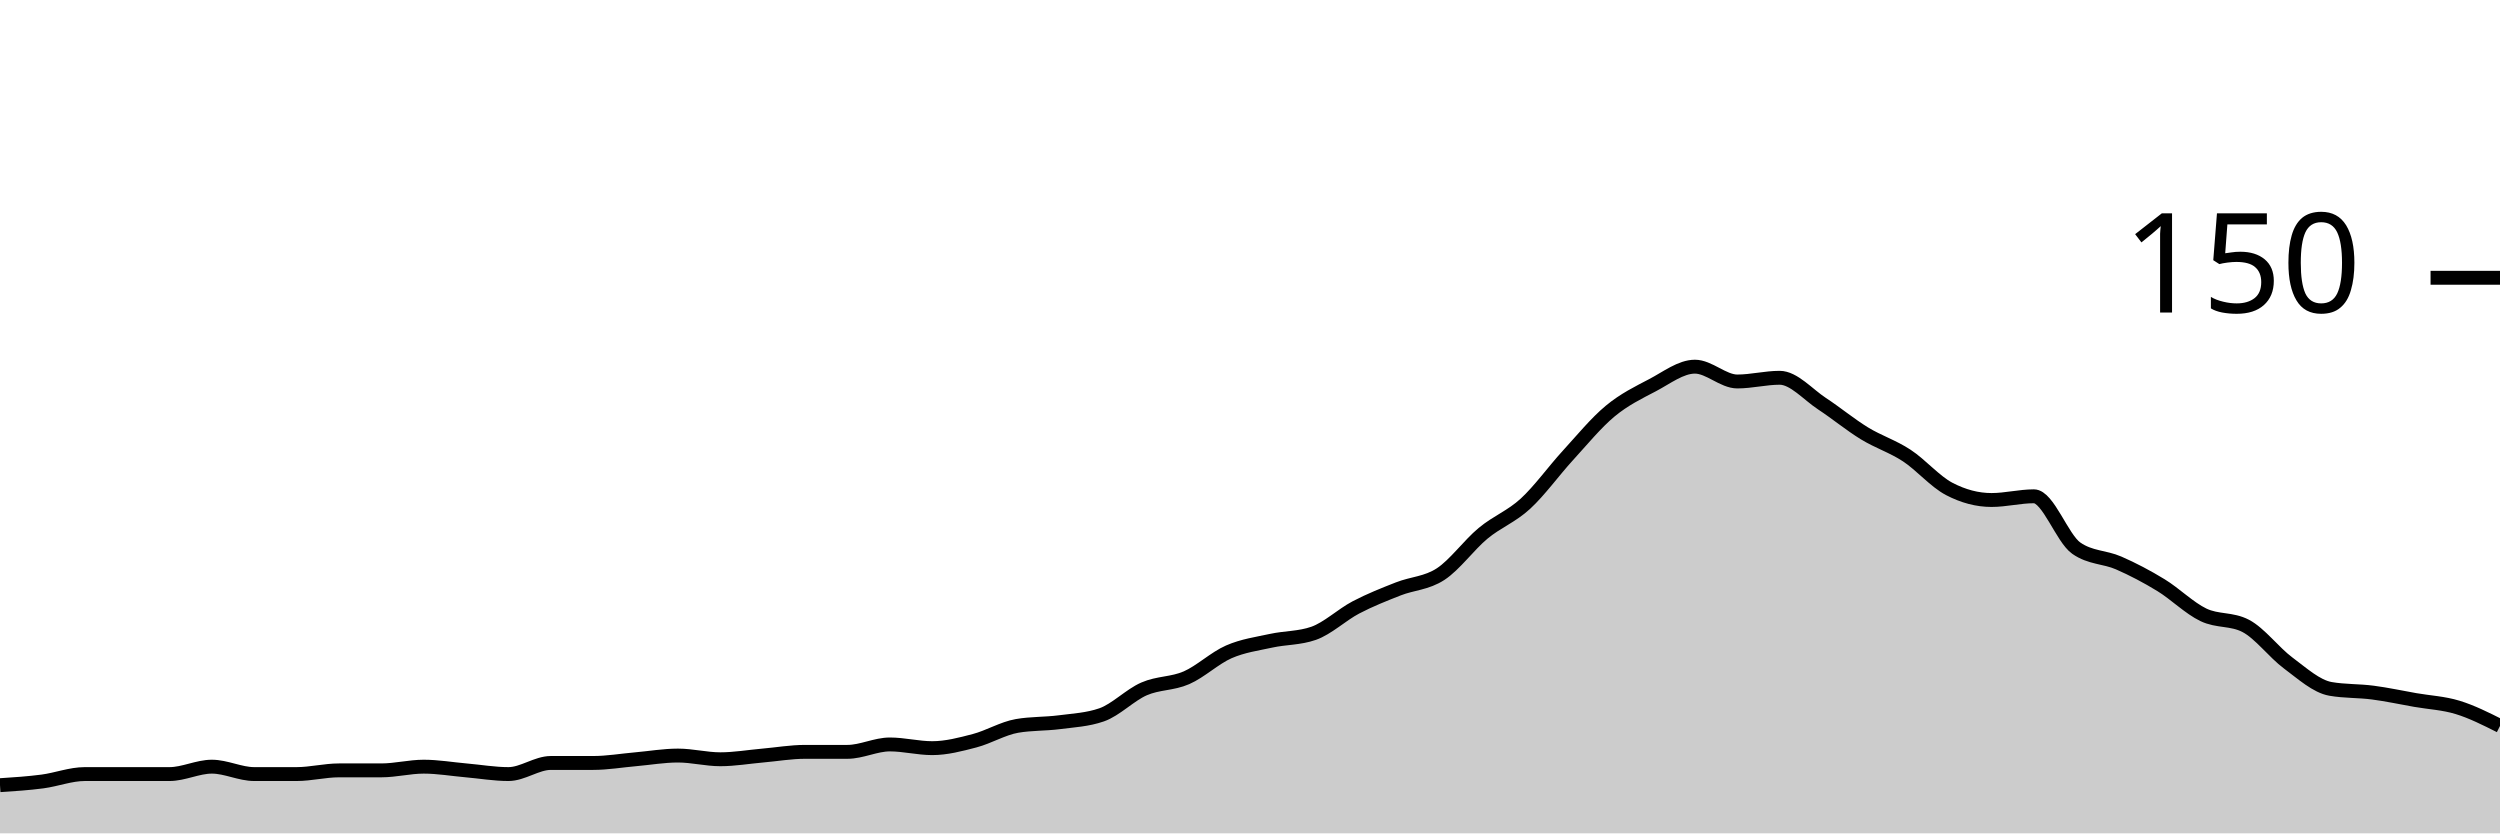
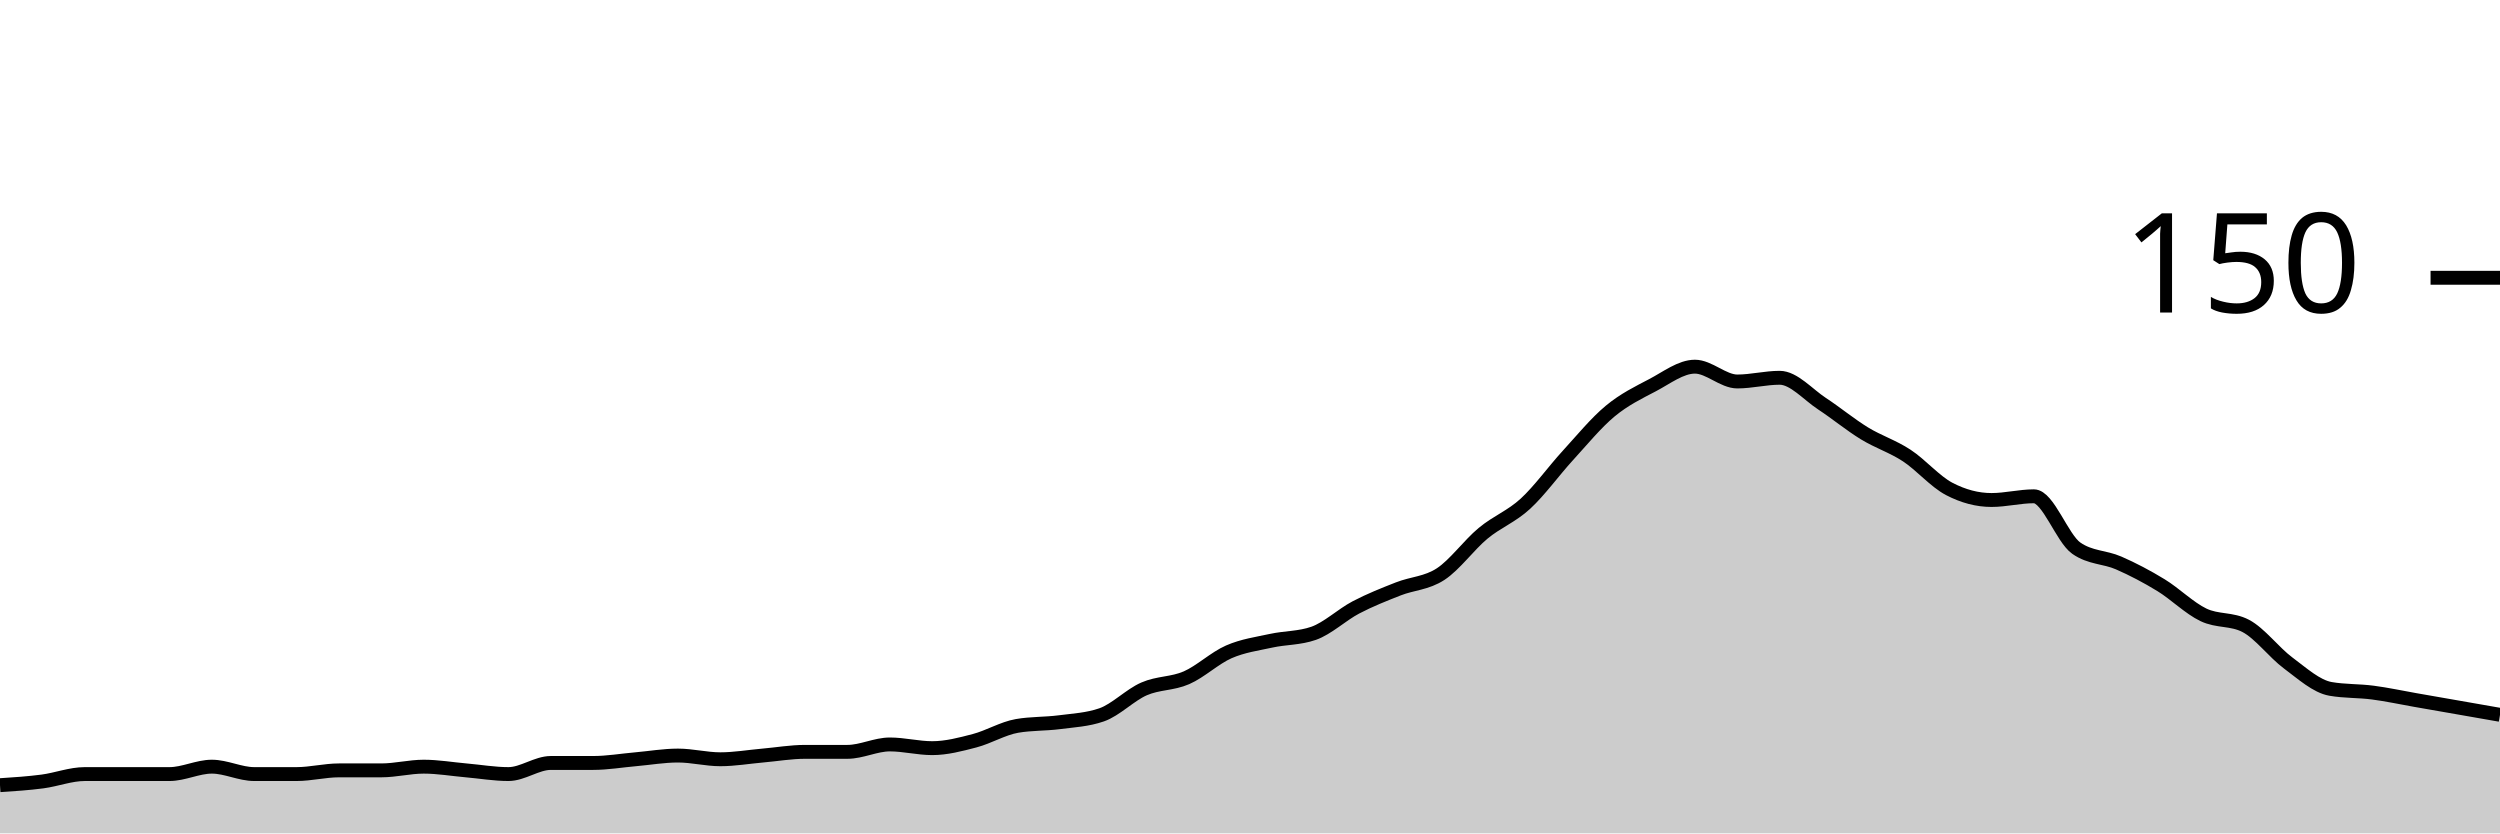
<svg xmlns="http://www.w3.org/2000/svg" viewBox="0 0 180 60">
  <g transform="translate(0,20)">
-     <path class="area" fill="rgba(0, 0, 0, 0.2)" d="M0,36.533C1.017,36.467,2.034,36.4,3.051,36.267C4.068,36.133,5.085,35.733,6.102,35.733C7.119,35.733,8.136,35.733,9.153,35.733C10.169,35.733,11.186,35.733,12.203,35.733C13.22,35.733,14.237,35.2,15.254,35.2C16.271,35.2,17.288,35.733,18.305,35.733C19.322,35.733,20.339,35.733,21.356,35.733C22.373,35.733,23.39,35.467,24.407,35.467C25.424,35.467,26.441,35.467,27.458,35.467C28.475,35.467,29.492,35.2,30.508,35.2C31.525,35.2,32.542,35.378,33.559,35.467C34.576,35.556,35.593,35.733,36.61,35.733C37.627,35.733,38.644,34.933,39.661,34.933C40.678,34.933,41.695,34.933,42.712,34.933C43.729,34.933,44.746,34.756,45.763,34.667C46.78,34.578,47.797,34.4,48.814,34.4C49.831,34.4,50.847,34.667,51.864,34.667C52.881,34.667,53.898,34.489,54.915,34.4C55.932,34.311,56.949,34.133,57.966,34.133C58.983,34.133,60,34.133,61.017,34.133C62.034,34.133,63.051,33.6,64.068,33.6C65.085,33.6,66.102,33.867,67.119,33.867C68.136,33.867,69.153,33.6,70.169,33.333C71.186,33.067,72.203,32.444,73.22,32.267C74.237,32.089,75.254,32.133,76.271,32C77.288,31.867,78.305,31.822,79.322,31.467C80.339,31.111,81.356,30.044,82.373,29.6C83.39,29.156,84.407,29.244,85.424,28.8C86.441,28.356,87.458,27.378,88.475,26.933C89.492,26.489,90.508,26.356,91.525,26.133C92.542,25.911,93.559,25.956,94.576,25.6C95.593,25.244,96.61,24.267,97.627,23.733C98.644,23.2,99.661,22.8,100.678,22.4C101.695,22,102.712,22,103.729,21.333C104.746,20.667,105.763,19.244,106.78,18.4C107.797,17.556,108.814,17.2,109.831,16.267C110.847,15.333,111.864,13.911,112.881,12.8C113.898,11.689,114.915,10.444,115.932,9.6C116.949,8.756,117.966,8.267,118.983,7.733C120,7.2,121.017,6.4,122.034,6.4C123.051,6.4,124.068,7.467,125.085,7.467C126.102,7.467,127.119,7.2,128.136,7.2C129.153,7.2,130.169,8.4,131.186,9.067C132.203,9.733,133.22,10.578,134.237,11.2C135.254,11.822,136.271,12.133,137.288,12.8C138.305,13.467,139.322,14.667,140.339,15.2C141.356,15.733,142.373,16,143.39,16C144.407,16,145.424,15.733,146.441,15.733C147.458,15.733,148.475,18.756,149.492,19.467C150.508,20.178,151.525,20.089,152.542,20.533C153.559,20.978,154.576,21.511,155.593,22.133C156.61,22.756,157.627,23.778,158.644,24.267C159.661,24.756,160.678,24.533,161.695,25.067C162.712,25.6,163.729,26.978,164.746,27.733C165.763,28.489,166.78,29.422,167.797,29.6C168.814,29.778,169.831,29.733,170.847,29.867C171.864,30,172.881,30.222,173.898,30.4C174.915,30.578,175.932,30.622,176.949,30.933C177.966,31.244,178.983,31.756,180,32.267L180,40C178.983,40,177.966,40,176.949,40C175.932,40,174.915,40,173.898,40C172.881,40,171.864,40,170.847,40C169.831,40,168.814,40,167.797,40C166.78,40,165.763,40,164.746,40C163.729,40,162.712,40,161.695,40C160.678,40,159.661,40,158.644,40C157.627,40,156.61,40,155.593,40C154.576,40,153.559,40,152.542,40C151.525,40,150.508,40,149.492,40C148.475,40,147.458,40,146.441,40C145.424,40,144.407,40,143.39,40C142.373,40,141.356,40,140.339,40C139.322,40,138.305,40,137.288,40C136.271,40,135.254,40,134.237,40C133.22,40,132.203,40,131.186,40C130.169,40,129.153,40,128.136,40C127.119,40,126.102,40,125.085,40C124.068,40,123.051,40,122.034,40C121.017,40,120,40,118.983,40C117.966,40,116.949,40,115.932,40C114.915,40,113.898,40,112.881,40C111.864,40,110.847,40,109.831,40C108.814,40,107.797,40,106.78,40C105.763,40,104.746,40,103.729,40C102.712,40,101.695,40,100.678,40C99.661,40,98.644,40,97.627,40C96.61,40,95.593,40,94.576,40C93.559,40,92.542,40,91.525,40C90.508,40,89.492,40,88.475,40C87.458,40,86.441,40,85.424,40C84.407,40,83.39,40,82.373,40C81.356,40,80.339,40,79.322,40C78.305,40,77.288,40,76.271,40C75.254,40,74.237,40,73.22,40C72.203,40,71.186,40,70.169,40C69.153,40,68.136,40,67.119,40C66.102,40,65.085,40,64.068,40C63.051,40,62.034,40,61.017,40C60,40,58.983,40,57.966,40C56.949,40,55.932,40,54.915,40C53.898,40,52.881,40,51.864,40C50.847,40,49.831,40,48.814,40C47.797,40,46.78,40,45.763,40C44.746,40,43.729,40,42.712,40C41.695,40,40.678,40,39.661,40C38.644,40,37.627,40,36.61,40C35.593,40,34.576,40,33.559,40C32.542,40,31.525,40,30.508,40C29.492,40,28.475,40,27.458,40C26.441,40,25.424,40,24.407,40C23.39,40,22.373,40,21.356,40C20.339,40,19.322,40,18.305,40C17.288,40,16.271,40,15.254,40C14.237,40,13.22,40,12.203,40C11.186,40,10.169,40,9.153,40C8.136,40,7.119,40,6.102,40C5.085,40,4.068,40,3.051,40C2.034,40,1.017,40,0,40Z" />
-     <path class="line" stroke="black" fill="none" d="M0,36.533C1.017,36.467,2.034,36.4,3.051,36.267C4.068,36.133,5.085,35.733,6.102,35.733C7.119,35.733,8.136,35.733,9.153,35.733C10.169,35.733,11.186,35.733,12.203,35.733C13.22,35.733,14.237,35.2,15.254,35.2C16.271,35.2,17.288,35.733,18.305,35.733C19.322,35.733,20.339,35.733,21.356,35.733C22.373,35.733,23.39,35.467,24.407,35.467C25.424,35.467,26.441,35.467,27.458,35.467C28.475,35.467,29.492,35.2,30.508,35.2C31.525,35.2,32.542,35.378,33.559,35.467C34.576,35.556,35.593,35.733,36.61,35.733C37.627,35.733,38.644,34.933,39.661,34.933C40.678,34.933,41.695,34.933,42.712,34.933C43.729,34.933,44.746,34.756,45.763,34.667C46.78,34.578,47.797,34.4,48.814,34.4C49.831,34.4,50.847,34.667,51.864,34.667C52.881,34.667,53.898,34.489,54.915,34.4C55.932,34.311,56.949,34.133,57.966,34.133C58.983,34.133,60,34.133,61.017,34.133C62.034,34.133,63.051,33.6,64.068,33.6C65.085,33.6,66.102,33.867,67.119,33.867C68.136,33.867,69.153,33.6,70.169,33.333C71.186,33.067,72.203,32.444,73.22,32.267C74.237,32.089,75.254,32.133,76.271,32C77.288,31.867,78.305,31.822,79.322,31.467C80.339,31.111,81.356,30.044,82.373,29.6C83.39,29.156,84.407,29.244,85.424,28.8C86.441,28.356,87.458,27.378,88.475,26.933C89.492,26.489,90.508,26.356,91.525,26.133C92.542,25.911,93.559,25.956,94.576,25.6C95.593,25.244,96.61,24.267,97.627,23.733C98.644,23.2,99.661,22.8,100.678,22.4C101.695,22,102.712,22,103.729,21.333C104.746,20.667,105.763,19.244,106.78,18.4C107.797,17.556,108.814,17.2,109.831,16.267C110.847,15.333,111.864,13.911,112.881,12.8C113.898,11.689,114.915,10.444,115.932,9.6C116.949,8.756,117.966,8.267,118.983,7.733C120,7.2,121.017,6.4,122.034,6.4C123.051,6.4,124.068,7.467,125.085,7.467C126.102,7.467,127.119,7.2,128.136,7.2C129.153,7.2,130.169,8.4,131.186,9.067C132.203,9.733,133.22,10.578,134.237,11.2C135.254,11.822,136.271,12.133,137.288,12.8C138.305,13.467,139.322,14.667,140.339,15.2C141.356,15.733,142.373,16,143.39,16C144.407,16,145.424,15.733,146.441,15.733C147.458,15.733,148.475,18.756,149.492,19.467C150.508,20.178,151.525,20.089,152.542,20.533C153.559,20.978,154.576,21.511,155.593,22.133C156.61,22.756,157.627,23.778,158.644,24.267C159.661,24.756,160.678,24.533,161.695,25.067C162.712,25.6,163.729,26.978,164.746,27.733C165.763,28.489,166.78,29.422,167.797,29.6C168.814,29.778,169.831,29.733,170.847,29.867C171.864,30,172.881,30.222,173.898,30.4C174.915,30.578,175.932,30.622,176.949,30.933C177.966,31.244,178.983,31.756,180,32.267" />
+     <path class="area" fill="rgba(0, 0, 0, 0.2)" d="M0,36.533C1.017,36.467,2.034,36.4,3.051,36.267C4.068,36.133,5.085,35.733,6.102,35.733C7.119,35.733,8.136,35.733,9.153,35.733C10.169,35.733,11.186,35.733,12.203,35.733C13.22,35.733,14.237,35.2,15.254,35.2C16.271,35.2,17.288,35.733,18.305,35.733C19.322,35.733,20.339,35.733,21.356,35.733C22.373,35.733,23.39,35.467,24.407,35.467C25.424,35.467,26.441,35.467,27.458,35.467C28.475,35.467,29.492,35.2,30.508,35.2C31.525,35.2,32.542,35.378,33.559,35.467C34.576,35.556,35.593,35.733,36.61,35.733C37.627,35.733,38.644,34.933,39.661,34.933C40.678,34.933,41.695,34.933,42.712,34.933C43.729,34.933,44.746,34.756,45.763,34.667C46.78,34.578,47.797,34.4,48.814,34.4C49.831,34.4,50.847,34.667,51.864,34.667C52.881,34.667,53.898,34.489,54.915,34.4C55.932,34.311,56.949,34.133,57.966,34.133C58.983,34.133,60,34.133,61.017,34.133C62.034,34.133,63.051,33.6,64.068,33.6C65.085,33.6,66.102,33.867,67.119,33.867C68.136,33.867,69.153,33.6,70.169,33.333C71.186,33.067,72.203,32.444,73.22,32.267C74.237,32.089,75.254,32.133,76.271,32C77.288,31.867,78.305,31.822,79.322,31.467C80.339,31.111,81.356,30.044,82.373,29.6C83.39,29.156,84.407,29.244,85.424,28.8C86.441,28.356,87.458,27.378,88.475,26.933C89.492,26.489,90.508,26.356,91.525,26.133C92.542,25.911,93.559,25.956,94.576,25.6C95.593,25.244,96.61,24.267,97.627,23.733C98.644,23.2,99.661,22.8,100.678,22.4C101.695,22,102.712,22,103.729,21.333C104.746,20.667,105.763,19.244,106.78,18.4C107.797,17.556,108.814,17.2,109.831,16.267C110.847,15.333,111.864,13.911,112.881,12.8C113.898,11.689,114.915,10.444,115.932,9.6C116.949,8.756,117.966,8.267,118.983,7.733C120,7.2,121.017,6.4,122.034,6.4C123.051,6.4,124.068,7.467,125.085,7.467C126.102,7.467,127.119,7.2,128.136,7.2C129.153,7.2,130.169,8.4,131.186,9.067C132.203,9.733,133.22,10.578,134.237,11.2C135.254,11.822,136.271,12.133,137.288,12.8C138.305,13.467,139.322,14.667,140.339,15.2C141.356,15.733,142.373,16,143.39,16C144.407,16,145.424,15.733,146.441,15.733C147.458,15.733,148.475,18.756,149.492,19.467C150.508,20.178,151.525,20.089,152.542,20.533C153.559,20.978,154.576,21.511,155.593,22.133C156.61,22.756,157.627,23.778,158.644,24.267C159.661,24.756,160.678,24.533,161.695,25.067C162.712,25.6,163.729,26.978,164.746,27.733C165.763,28.489,166.78,29.422,167.797,29.6C168.814,29.778,169.831,29.733,170.847,29.867C171.864,30,172.881,30.222,173.898,30.4C174.915,30.578,175.932,30.756,176.949,30.933C177.966,31.111,178.983,31.289,180,31.467L180,40C178.983,40,177.966,40,176.949,40C175.932,40,174.915,40,173.898,40C172.881,40,171.864,40,170.847,40C169.831,40,168.814,40,167.797,40C166.78,40,165.763,40,164.746,40C163.729,40,162.712,40,161.695,40C160.678,40,159.661,40,158.644,40C157.627,40,156.61,40,155.593,40C154.576,40,153.559,40,152.542,40C151.525,40,150.508,40,149.492,40C148.475,40,147.458,40,146.441,40C145.424,40,144.407,40,143.39,40C142.373,40,141.356,40,140.339,40C139.322,40,138.305,40,137.288,40C136.271,40,135.254,40,134.237,40C133.22,40,132.203,40,131.186,40C130.169,40,129.153,40,128.136,40C127.119,40,126.102,40,125.085,40C124.068,40,123.051,40,122.034,40C121.017,40,120,40,118.983,40C117.966,40,116.949,40,115.932,40C114.915,40,113.898,40,112.881,40C111.864,40,110.847,40,109.831,40C108.814,40,107.797,40,106.78,40C105.763,40,104.746,40,103.729,40C102.712,40,101.695,40,100.678,40C99.661,40,98.644,40,97.627,40C96.61,40,95.593,40,94.576,40C93.559,40,92.542,40,91.525,40C90.508,40,89.492,40,88.475,40C87.458,40,86.441,40,85.424,40C84.407,40,83.39,40,82.373,40C81.356,40,80.339,40,79.322,40C78.305,40,77.288,40,76.271,40C75.254,40,74.237,40,73.22,40C72.203,40,71.186,40,70.169,40C69.153,40,68.136,40,67.119,40C66.102,40,65.085,40,64.068,40C63.051,40,62.034,40,61.017,40C60,40,58.983,40,57.966,40C56.949,40,55.932,40,54.915,40C53.898,40,52.881,40,51.864,40C50.847,40,49.831,40,48.814,40C47.797,40,46.78,40,45.763,40C44.746,40,43.729,40,42.712,40C41.695,40,40.678,40,39.661,40C38.644,40,37.627,40,36.61,40C35.593,40,34.576,40,33.559,40C32.542,40,31.525,40,30.508,40C29.492,40,28.475,40,27.458,40C26.441,40,25.424,40,24.407,40C23.39,40,22.373,40,21.356,40C20.339,40,19.322,40,18.305,40C17.288,40,16.271,40,15.254,40C14.237,40,13.22,40,12.203,40C11.186,40,10.169,40,9.153,40C8.136,40,7.119,40,6.102,40C5.085,40,4.068,40,3.051,40C2.034,40,1.017,40,0,40Z" />
+     <path class="line" stroke="black" fill="none" d="M0,36.533C1.017,36.467,2.034,36.4,3.051,36.267C4.068,36.133,5.085,35.733,6.102,35.733C7.119,35.733,8.136,35.733,9.153,35.733C10.169,35.733,11.186,35.733,12.203,35.733C13.22,35.733,14.237,35.2,15.254,35.2C16.271,35.2,17.288,35.733,18.305,35.733C19.322,35.733,20.339,35.733,21.356,35.733C22.373,35.733,23.39,35.467,24.407,35.467C25.424,35.467,26.441,35.467,27.458,35.467C28.475,35.467,29.492,35.2,30.508,35.2C31.525,35.2,32.542,35.378,33.559,35.467C34.576,35.556,35.593,35.733,36.61,35.733C37.627,35.733,38.644,34.933,39.661,34.933C40.678,34.933,41.695,34.933,42.712,34.933C43.729,34.933,44.746,34.756,45.763,34.667C46.78,34.578,47.797,34.4,48.814,34.4C49.831,34.4,50.847,34.667,51.864,34.667C52.881,34.667,53.898,34.489,54.915,34.4C55.932,34.311,56.949,34.133,57.966,34.133C58.983,34.133,60,34.133,61.017,34.133C62.034,34.133,63.051,33.6,64.068,33.6C65.085,33.6,66.102,33.867,67.119,33.867C68.136,33.867,69.153,33.6,70.169,33.333C71.186,33.067,72.203,32.444,73.22,32.267C74.237,32.089,75.254,32.133,76.271,32C77.288,31.867,78.305,31.822,79.322,31.467C80.339,31.111,81.356,30.044,82.373,29.6C83.39,29.156,84.407,29.244,85.424,28.8C86.441,28.356,87.458,27.378,88.475,26.933C89.492,26.489,90.508,26.356,91.525,26.133C92.542,25.911,93.559,25.956,94.576,25.6C95.593,25.244,96.61,24.267,97.627,23.733C98.644,23.2,99.661,22.8,100.678,22.4C101.695,22,102.712,22,103.729,21.333C104.746,20.667,105.763,19.244,106.78,18.4C107.797,17.556,108.814,17.2,109.831,16.267C110.847,15.333,111.864,13.911,112.881,12.8C113.898,11.689,114.915,10.444,115.932,9.6C116.949,8.756,117.966,8.267,118.983,7.733C120,7.2,121.017,6.4,122.034,6.4C123.051,6.4,124.068,7.467,125.085,7.467C126.102,7.467,127.119,7.2,128.136,7.2C129.153,7.2,130.169,8.4,131.186,9.067C132.203,9.733,133.22,10.578,134.237,11.2C135.254,11.822,136.271,12.133,137.288,12.8C138.305,13.467,139.322,14.667,140.339,15.2C141.356,15.733,142.373,16,143.39,16C144.407,16,145.424,15.733,146.441,15.733C147.458,15.733,148.475,18.756,149.492,19.467C150.508,20.178,151.525,20.089,152.542,20.533C153.559,20.978,154.576,21.511,155.593,22.133C156.61,22.756,157.627,23.778,158.644,24.267C159.661,24.756,160.678,24.533,161.695,25.067C162.712,25.6,163.729,26.978,164.746,27.733C165.763,28.489,166.78,29.422,167.797,29.6C168.814,29.778,169.831,29.733,170.847,29.867C171.864,30,172.881,30.222,173.898,30.4C174.915,30.578,175.932,30.756,176.949,30.933C177.966,31.111,178.983,31.289,180,31.467" />
    <path class="axis-ceiling" stroke-width="1" stroke="black" fill="none" d="M175,0L180,0" />
    <text class="axis-ceiling-label" font-family="sans-serif" text-anchor="end" font-size="10px" x="170" y="2.5">150</text>
  </g>
</svg>
